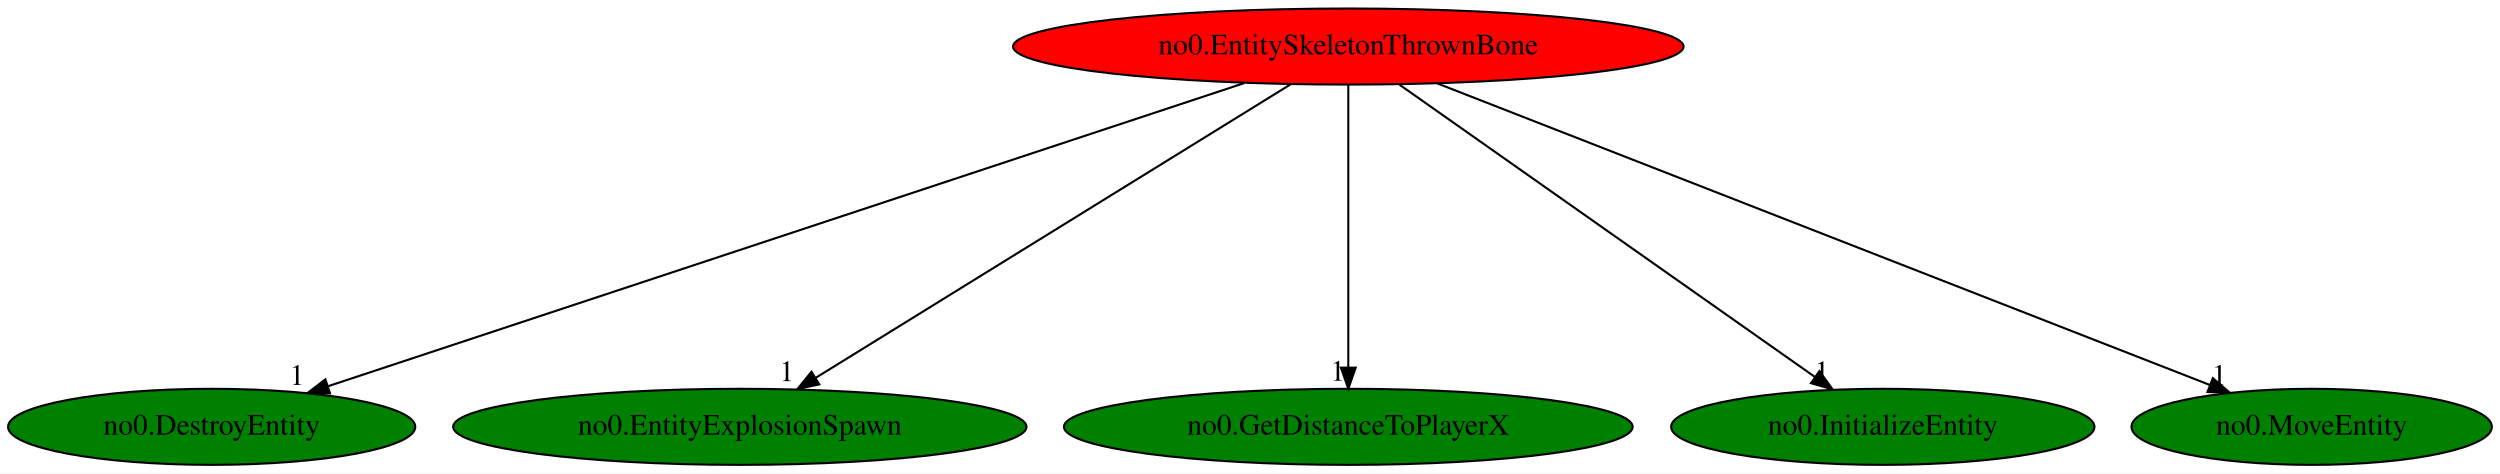
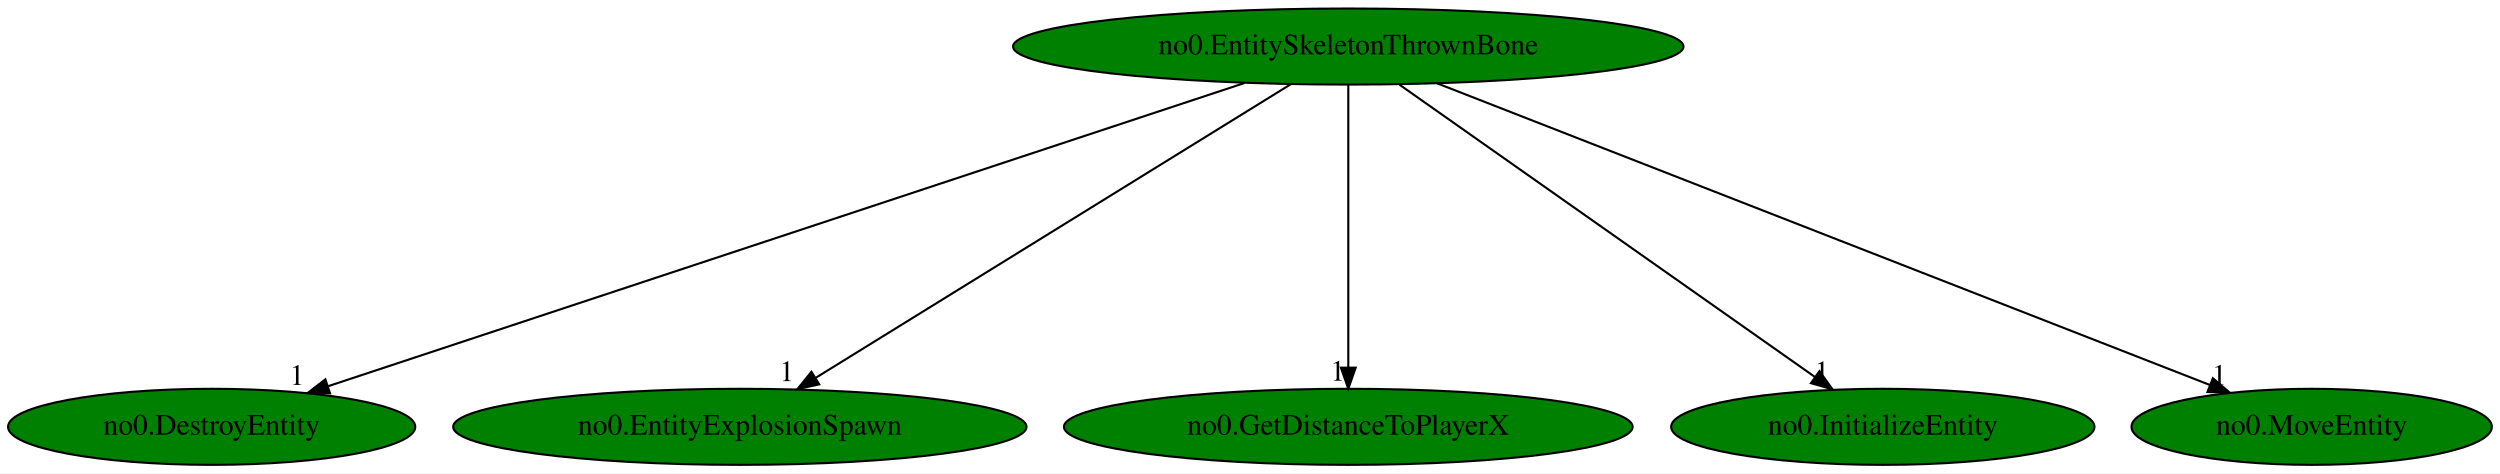
<svg xmlns="http://www.w3.org/2000/svg" xmlns:xlink="http://www.w3.org/1999/xlink" width="1183pt" height="224pt" viewBox="0.00 0.00 1183.33 224.00">
  <g id="graph0" class="graph" transform="scale(1 1) rotate(0) translate(4 220)">
    <polygon fill="white" stroke="transparent" points="-4,4 -4,-220 1179.33,-220 1179.33,4 -4,4" />
    <g id="node1" class="node">
-       <ellipse fill="red" stroke="black" cx="634.19" cy="-198" rx="158.67" ry="18" />
+       <ellipse fill="green" stroke="black" cx="634.19" cy="-198" rx="158.67" ry="18" />
      <text text-anchor="middle" x="634.19" y="-194.3" font-family="Times,serif" font-size="14.00">no0.EntitySkeletonThrownBone</text>
    </g>
    <g id="node2" class="node">
      <g id="a_node2">
        <a xlink:href="no0.DestroyEntity.svg" xlink:title="no0.DestroyEntity">
          <ellipse fill="green" stroke="black" cx="96.19" cy="-18" rx="96.38" ry="18" />
          <text text-anchor="middle" x="96.19" y="-14.3" font-family="Times,serif" font-size="14.00">no0.DestroyEntity</text>
        </a>
      </g>
    </g>
    <g id="edge1" class="edge">
      <path fill="none" stroke="black" d="M585.02,-180.73C484.63,-147.52 256.71,-72.11 151.41,-37.27" />
      <polygon fill="black" stroke="black" points="152.21,-33.85 141.61,-34.03 150.01,-40.49 152.21,-33.85" />
      <text text-anchor="middle" x="136.61" y="-37.83" font-family="Times,serif" font-size="14.00">1</text>
    </g>
    <g id="node3" class="node">
      <g id="a_node3">
        <a xlink:href="no0.EntityExplosionSpawn.svg" xlink:title="no0.EntityExplosionSpawn">
          <ellipse fill="green" stroke="black" cx="346.19" cy="-18" rx="135.68" ry="18" />
          <text text-anchor="middle" x="346.19" y="-14.3" font-family="Times,serif" font-size="14.00">no0.EntityExplosionSpawn</text>
        </a>
      </g>
    </g>
    <g id="edge2" class="edge">
      <path fill="none" stroke="black" d="M607.1,-180.25C554.89,-147.99 440.35,-77.2 381.96,-41.11" />
      <polygon fill="black" stroke="black" points="383.77,-38.11 373.42,-35.83 380.09,-44.07 383.77,-38.11" />
      <text text-anchor="middle" x="368.42" y="-39.63" font-family="Times,serif" font-size="14.00">1</text>
    </g>
    <g id="node4" class="node">
      <g id="a_node4">
        <a xlink:href="no0.GetDistanceToPlayerX.svg" xlink:title="no0.GetDistanceToPlayerX">
          <ellipse fill="green" stroke="black" cx="634.19" cy="-18" rx="134.58" ry="18" />
          <text text-anchor="middle" x="634.19" y="-14.3" font-family="Times,serif" font-size="14.00">no0.GetDistanceToPlayerX</text>
        </a>
      </g>
    </g>
    <g id="edge3" class="edge">
      <path fill="none" stroke="black" d="M634.19,-179.93C634.19,-148.97 634.19,-83.3 634.19,-46.13" />
      <polygon fill="black" stroke="black" points="637.69,-46.02 634.19,-36.02 630.69,-46.02 637.69,-46.02" />
      <text text-anchor="middle" x="629.19" y="-39.82" font-family="Times,serif" font-size="14.00">1</text>
    </g>
    <g id="node5" class="node">
      <g id="a_node5">
        <a xlink:href="no0.InitializeEntity.svg" xlink:title="no0.InitializeEntity">
          <ellipse fill="green" stroke="black" cx="887.19" cy="-18" rx="100.18" ry="18" />
          <text text-anchor="middle" x="887.19" y="-14.3" font-family="Times,serif" font-size="14.00">no0.InitializeEntity</text>
        </a>
      </g>
    </g>
    <g id="edge4" class="edge">
      <path fill="none" stroke="black" d="M658.45,-179.93C704.28,-147.69 803.59,-77.82 854.96,-41.68" />
      <polygon fill="black" stroke="black" points="857.21,-44.37 863.38,-35.76 853.18,-38.65 857.21,-44.37" />
      <text text-anchor="middle" x="858.38" y="-39.56" font-family="Times,serif" font-size="14.00">1</text>
    </g>
    <g id="node6" class="node">
      <g id="a_node6">
        <a xlink:href="no0.MoveEntity.svg" xlink:title="no0.MoveEntity">
          <ellipse fill="green" stroke="black" cx="1090.19" cy="-18" rx="85.29" ry="18" />
          <text text-anchor="middle" x="1090.19" y="-14.3" font-family="Times,serif" font-size="14.00">no0.MoveEntity</text>
        </a>
      </g>
    </g>
    <g id="edge5" class="edge">
      <path fill="none" stroke="black" d="M676.27,-180.57C761.15,-147.44 952.4,-72.79 1042.07,-37.78" />
      <polygon fill="black" stroke="black" points="1043.42,-41.02 1051.46,-34.12 1040.87,-34.49 1043.42,-41.02" />
      <text text-anchor="middle" x="1046.46" y="-37.92" font-family="Times,serif" font-size="14.00">1</text>
    </g>
  </g>
</svg>
